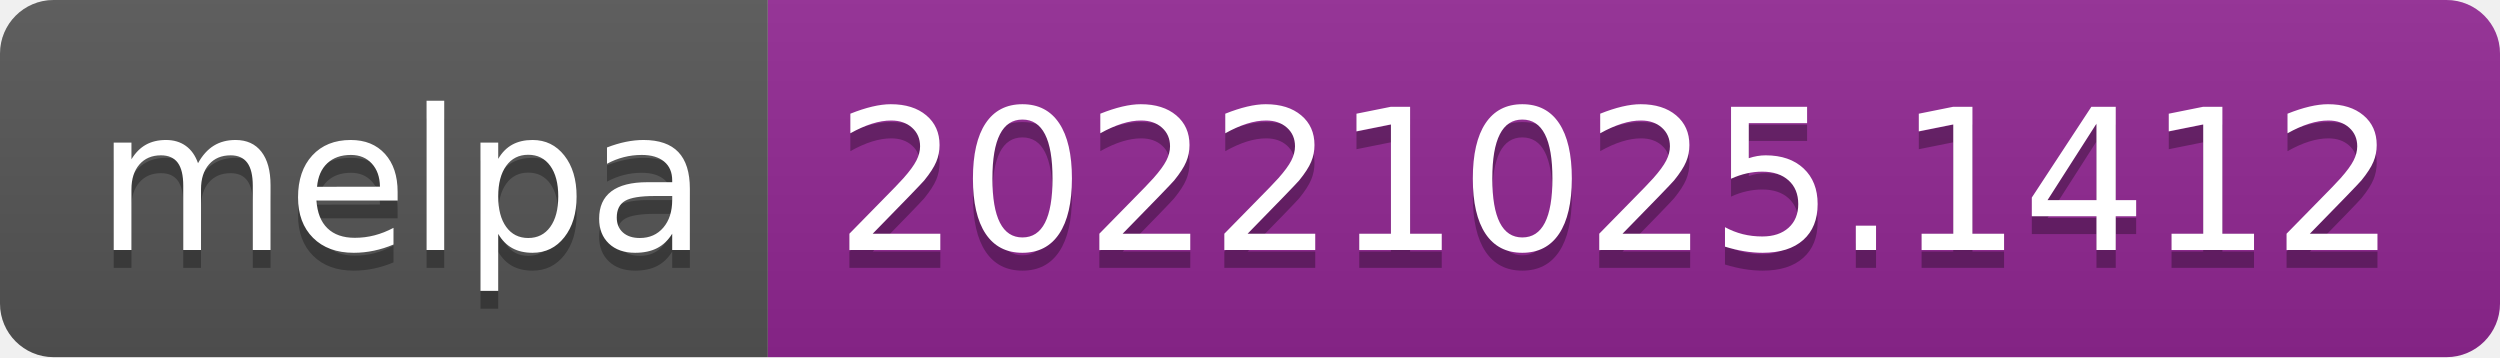
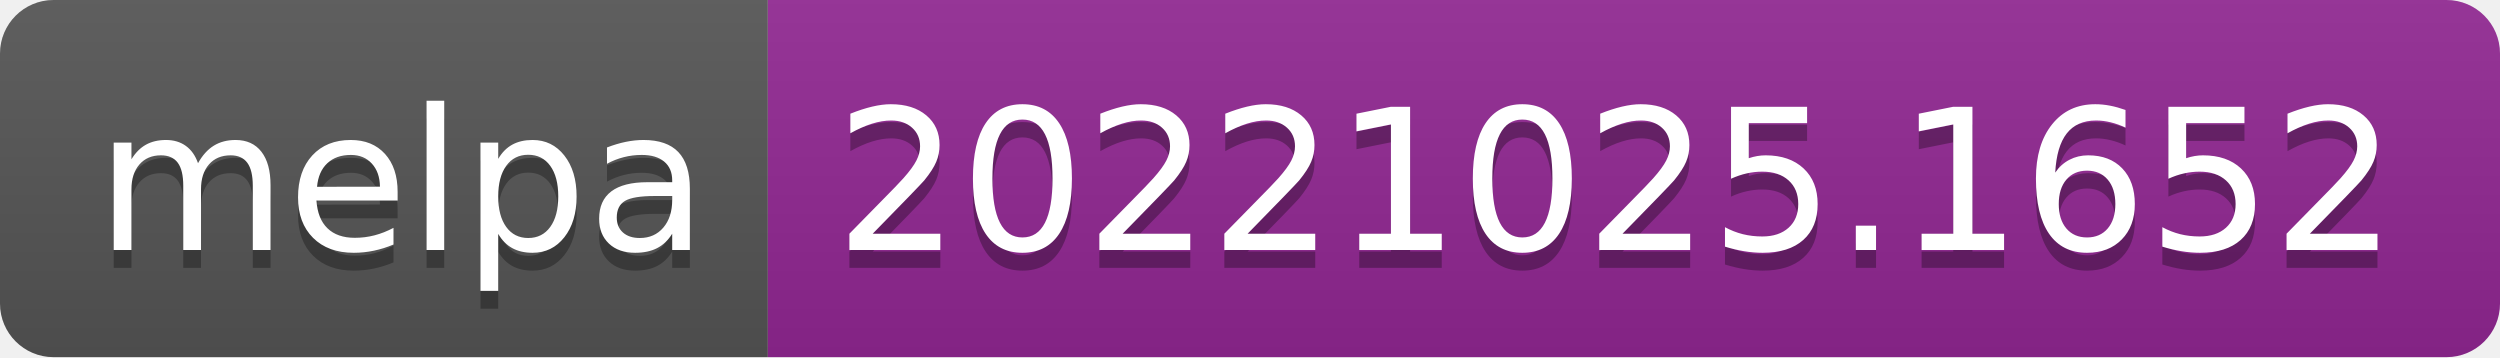
- <svg xmlns="http://www.w3.org/2000/svg" width="140" height="20" role="img" aria-label="melpa: 20221025.1412">
+ <svg xmlns="http://www.w3.org/2000/svg" width="140" height="20" role="img" aria-label="melpa: 20221025.1652">
  <linearGradient id="s" x2="0" y2="100%">
    <stop offset="0" stop-color="#bbb" stop-opacity=".1" />
    <stop offset="1" stop-opacity=".1" />
  </linearGradient>
  <clipPath id="r">
    <rect width="140" height="20" rx="3" fill="#fff" />
  </clipPath>
  <g clip-path="url(#r)">
    <rect width="43" height="20" fill="#555" />
    <rect x="43" width="97" height="20" fill="#922793" />
    <rect width="140" height="20" fill="url(#s)" />
  </g>
  <g fill="#fff" text-anchor="middle" font-family="Verdana,Geneva,DejaVu Sans,sans-serif" text-rendering="geometricPrecision" font-size="110">
    <text aria-hidden="true" x="225" y="150" fill="#010101" fill-opacity=".3" transform="scale(.1)" textLength="330">melpa</text>
    <text x="225" y="140" transform="scale(.1)" fill="#fff" textLength="330">melpa</text>
-     <text aria-hidden="true" x="905" y="150" fill="#010101" fill-opacity=".3" transform="scale(.1)" textLength="870">20221025.1412</text>
-     <text x="905" y="140" transform="scale(.1)" fill="#fff" textLength="870">20221025.1412</text>
+     <text aria-hidden="true" x="905" y="150" fill="#010101" fill-opacity=".3" transform="scale(.1)" textLength="870">20221025.1652</text>
+     <text x="905" y="140" transform="scale(.1)" fill="#fff" textLength="870">20221025.1652</text>
  </g>
</svg>
